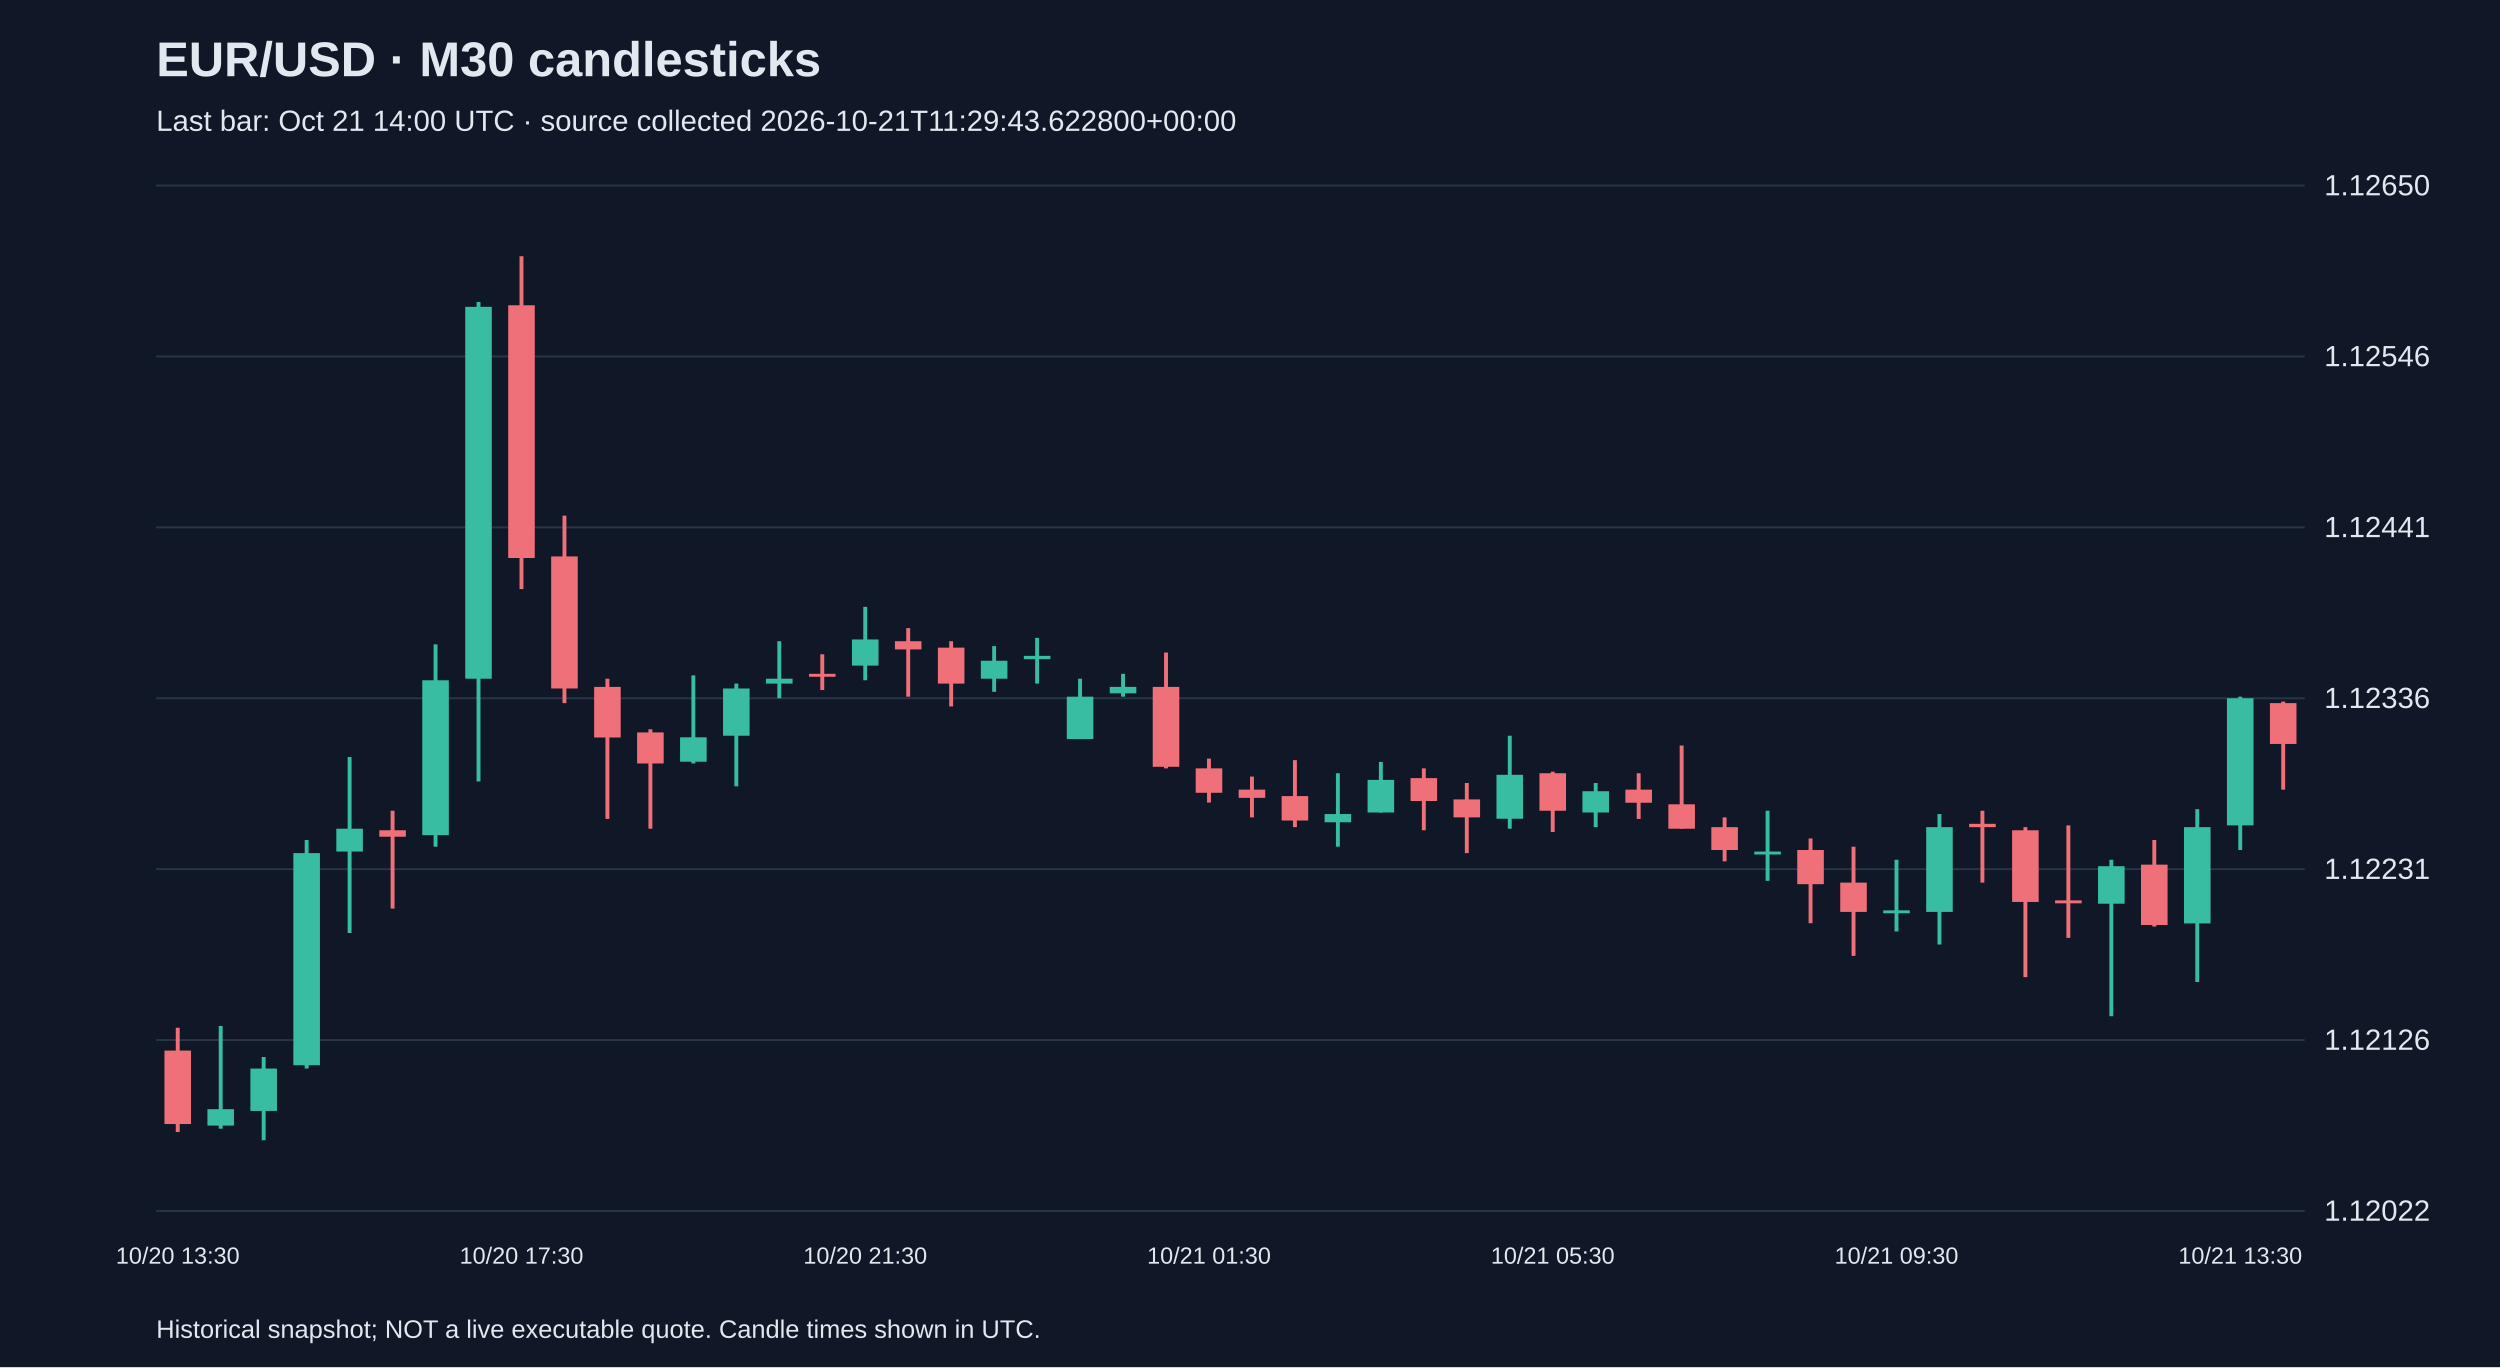
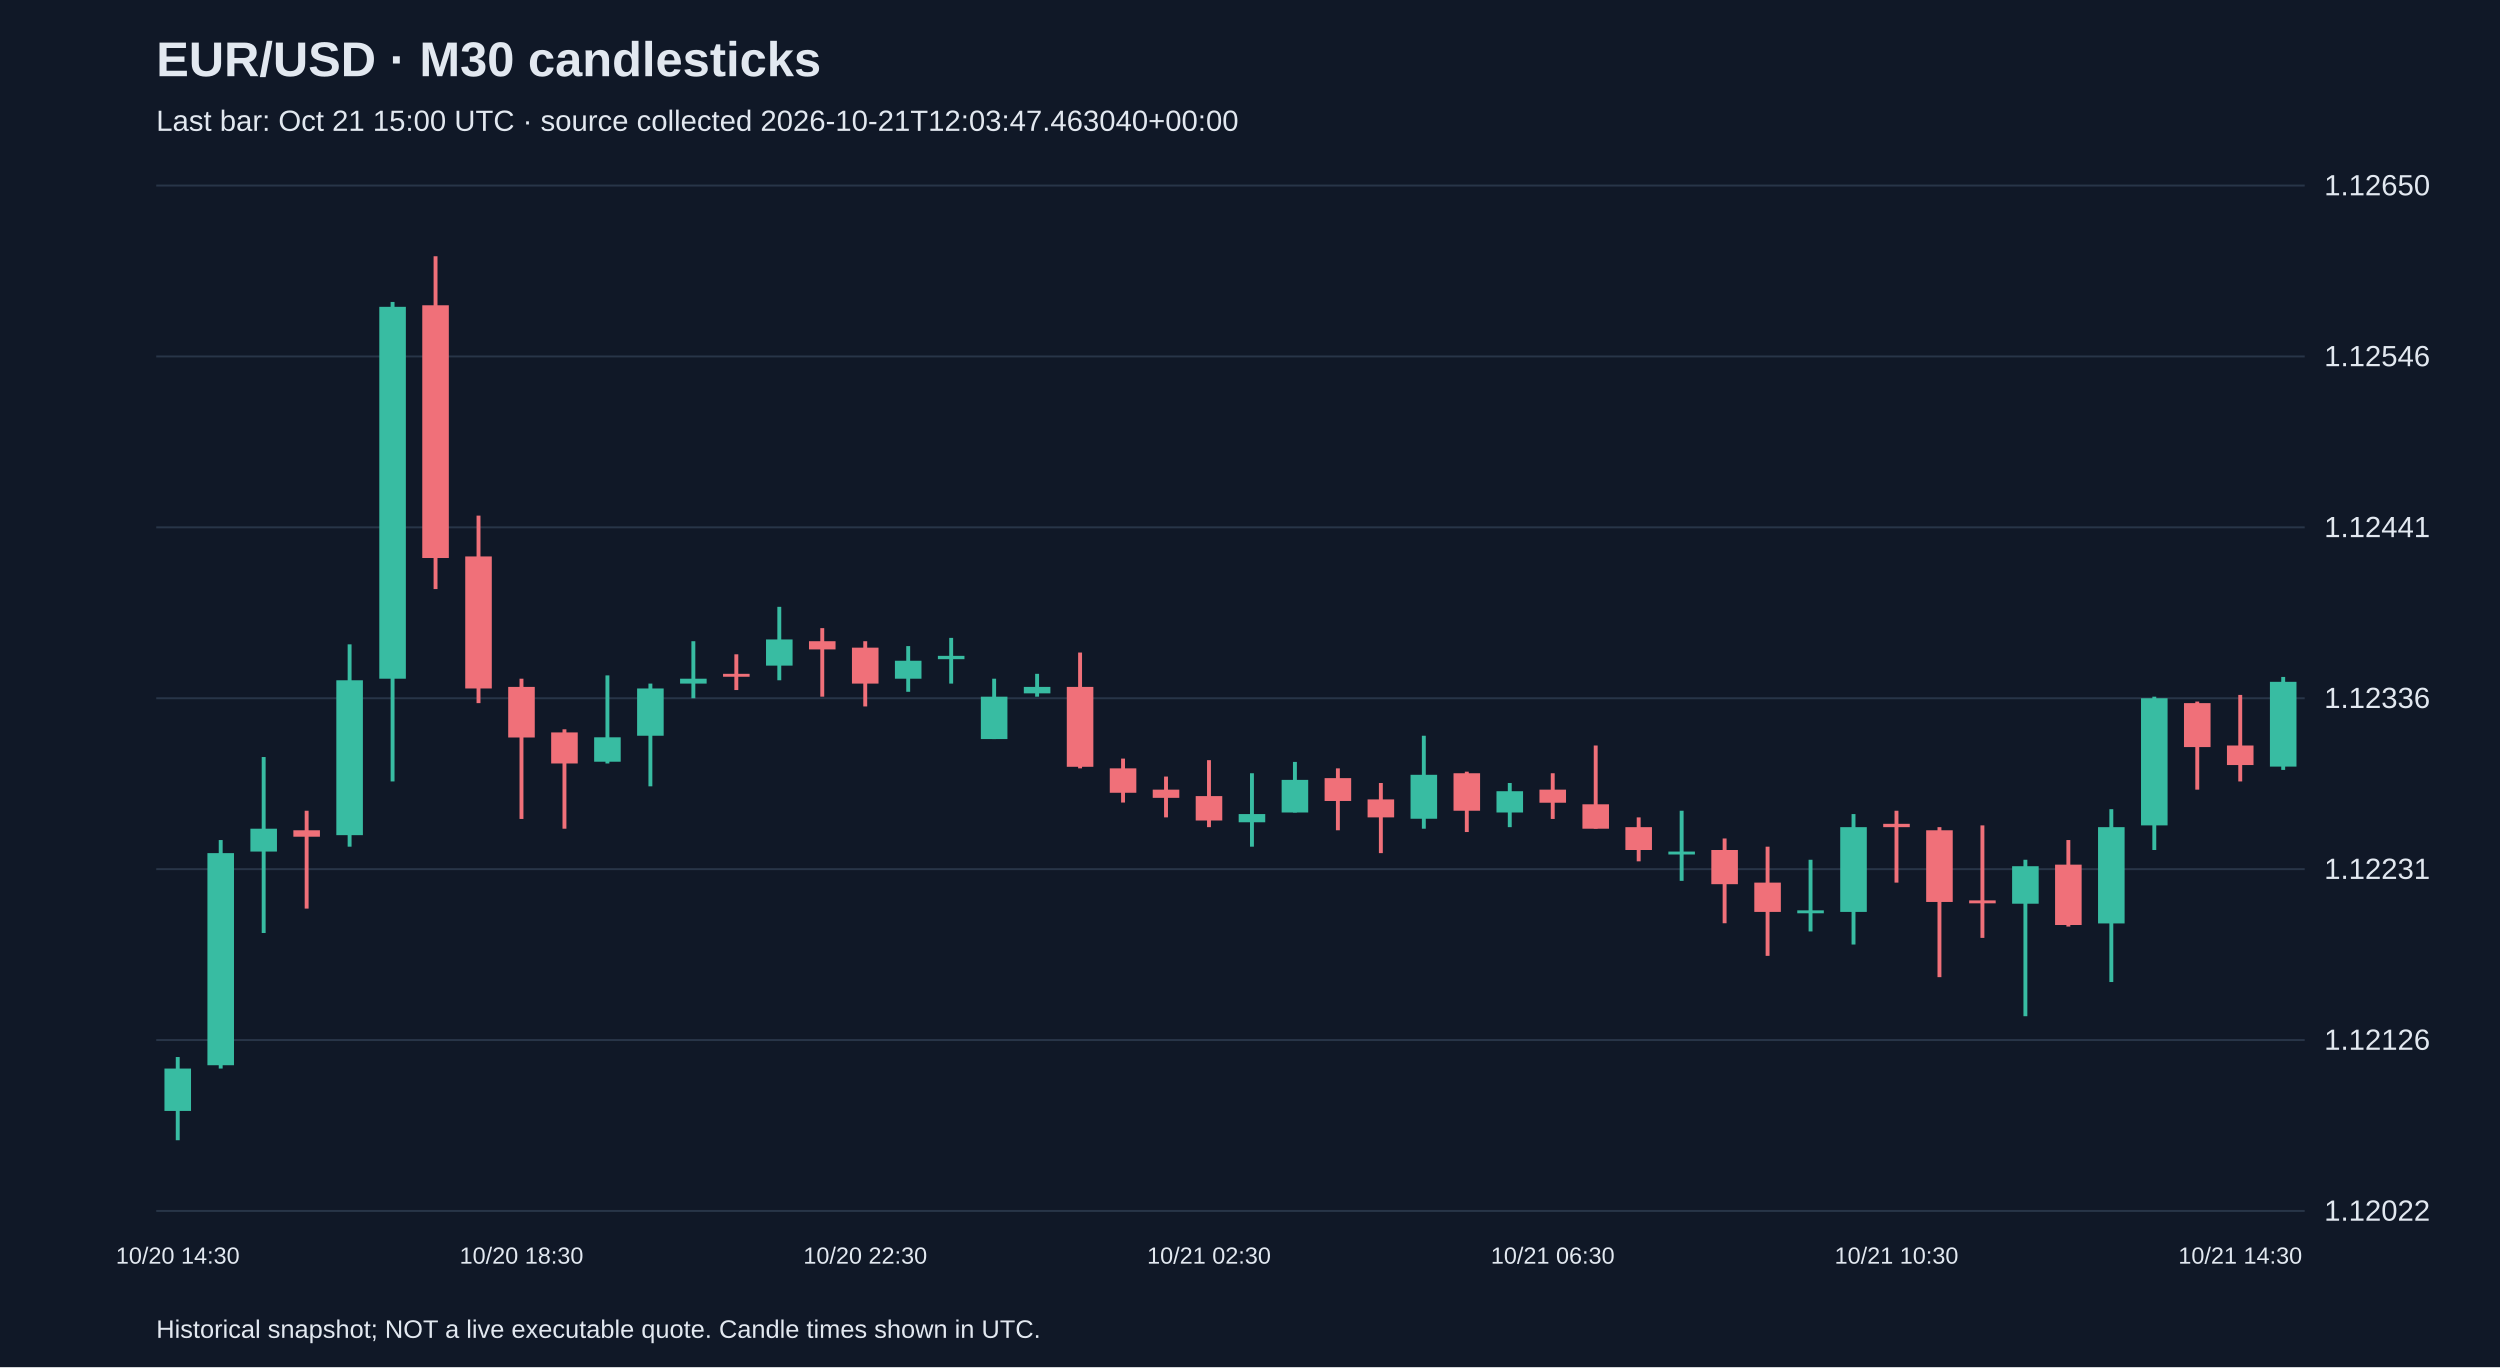
<svg xmlns="http://www.w3.org/2000/svg" viewBox="0 0 1280 700">
  <rect width="100%" height="100%" fill="#101827" />
  <style>text{font-family:Arial,sans-serif;fill:#e2e8f0}</style>
  <text x="80" y="39" font-size="25" font-weight="bold">EUR/USD · M30 candlesticks</text>
-   <text x="80" y="67" font-size="15" fill="#a6b1c5">Last bar: Oct 21 14:00 UTC · source collected 2026-10-21T11:29:43.622800+00:00</text>
+   <text x="80" y="67" font-size="15" fill="#a6b1c5">Last bar: Oct 21 15:00 UTC · source collected 2026-10-21T12:03:47.463040+00:00</text>
  <line x1="80" y1="620.0" x2="1180" y2="620.0" stroke="#283548" />
  <text x="1190" y="625.0" font-size="15">1.12022</text>
  <line x1="80" y1="532.5" x2="1180" y2="532.5" stroke="#283548" />
  <text x="1190" y="537.5" font-size="15">1.12126</text>
  <line x1="80" y1="445.0" x2="1180" y2="445.0" stroke="#283548" />
  <text x="1190" y="450.0" font-size="15">1.12231</text>
  <line x1="80" y1="357.5" x2="1180" y2="357.5" stroke="#283548" />
  <text x="1190" y="362.5" font-size="15">1.12336</text>
  <line x1="80" y1="270.0" x2="1180" y2="270.0" stroke="#283548" />
  <text x="1190" y="275.0" font-size="15">1.12441</text>
  <line x1="80" y1="182.5" x2="1180" y2="182.5" stroke="#283548" />
  <text x="1190" y="187.5" font-size="15">1.12546</text>
  <line x1="80" y1="95.0" x2="1180" y2="95.0" stroke="#283548" />
  <text x="1190" y="100.0" font-size="15">1.12650</text>
-   <line x1="91.0" y1="526.2" x2="91.0" y2="579.6" stroke="#f07079" stroke-width="2" />
-   <rect x="84.2" y="537.9" width="13.6" height="37.6" fill="#f07079" />
-   <text x="91.0" y="647" text-anchor="middle" font-size="12">10/20 13:30</text>
-   <line x1="113.0" y1="525.3" x2="113.0" y2="577.9" stroke="#38bca2" stroke-width="2" />
-   <rect x="106.2" y="567.9" width="13.6" height="8.4" fill="#38bca2" />
-   <line x1="135.0" y1="541.2" x2="135.0" y2="583.8" stroke="#38bca2" stroke-width="2" />
-   <rect x="128.2" y="547.1" width="13.6" height="21.7" fill="#38bca2" />
-   <line x1="157.0" y1="430.1" x2="157.0" y2="547.1" stroke="#38bca2" stroke-width="2" />
-   <rect x="150.2" y="436.8" width="13.6" height="108.6" fill="#38bca2" />
-   <line x1="179.0" y1="387.6" x2="179.0" y2="477.7" stroke="#38bca2" stroke-width="2" />
-   <rect x="172.2" y="424.3" width="13.6" height="11.7" fill="#38bca2" />
-   <line x1="201.0" y1="415.1" x2="201.0" y2="465.2" stroke="#f07079" stroke-width="2" />
-   <rect x="194.2" y="425.1" width="13.6" height="3.3" fill="#f07079" />
-   <line x1="223.0" y1="329.9" x2="223.0" y2="433.5" stroke="#38bca2" stroke-width="2" />
-   <rect x="216.2" y="348.3" width="13.6" height="79.3" fill="#38bca2" />
-   <line x1="245.0" y1="154.6" x2="245.0" y2="400.1" stroke="#38bca2" stroke-width="2" />
-   <rect x="238.2" y="157.1" width="13.6" height="190.4" fill="#38bca2" />
-   <line x1="267.0" y1="131.2" x2="267.0" y2="301.6" stroke="#f07079" stroke-width="2" />
-   <rect x="260.2" y="156.3" width="13.6" height="129.4" fill="#f07079" />
-   <text x="267.0" y="647" text-anchor="middle" font-size="12">10/20 17:30</text>
-   <line x1="289.0" y1="264.0" x2="289.0" y2="360.0" stroke="#f07079" stroke-width="2" />
-   <rect x="282.2" y="284.9" width="13.6" height="67.6" fill="#f07079" />
-   <line x1="311.0" y1="347.5" x2="311.0" y2="419.3" stroke="#f07079" stroke-width="2" />
-   <rect x="304.2" y="351.7" width="13.6" height="25.9" fill="#f07079" />
-   <line x1="333.0" y1="373.4" x2="333.0" y2="424.3" stroke="#f07079" stroke-width="2" />
-   <rect x="326.2" y="375.0" width="13.6" height="15.9" fill="#f07079" />
-   <line x1="355.0" y1="345.8" x2="355.0" y2="390.9" stroke="#38bca2" stroke-width="2" />
-   <rect x="348.2" y="377.5" width="13.6" height="12.5" fill="#38bca2" />
-   <line x1="377.0" y1="350.0" x2="377.0" y2="402.6" stroke="#38bca2" stroke-width="2" />
-   <rect x="370.2" y="352.5" width="13.6" height="24.2" fill="#38bca2" />
-   <line x1="399.0" y1="328.3" x2="399.0" y2="357.5" stroke="#38bca2" stroke-width="2" />
-   <rect x="392.2" y="347.5" width="13.6" height="2.5" fill="#38bca2" />
-   <line x1="421.0" y1="335.0" x2="421.0" y2="353.3" stroke="#f07079" stroke-width="2" />
-   <rect x="414.2" y="345.0" width="13.6" height="1.5" fill="#f07079" />
-   <line x1="443.0" y1="310.7" x2="443.0" y2="348.3" stroke="#38bca2" stroke-width="2" />
-   <rect x="436.2" y="327.4" width="13.6" height="13.4" fill="#38bca2" />
-   <text x="443.0" y="647" text-anchor="middle" font-size="12">10/20 21:30</text>
-   <line x1="465.0" y1="321.6" x2="465.0" y2="356.7" stroke="#f07079" stroke-width="2" />
-   <rect x="458.2" y="328.3" width="13.6" height="4.2" fill="#f07079" />
-   <line x1="487.0" y1="328.3" x2="487.0" y2="361.7" stroke="#f07079" stroke-width="2" />
-   <rect x="480.2" y="331.6" width="13.6" height="18.4" fill="#f07079" />
-   <line x1="509.0" y1="330.8" x2="509.0" y2="354.2" stroke="#38bca2" stroke-width="2" />
-   <rect x="502.2" y="338.3" width="13.6" height="9.2" fill="#38bca2" />
-   <line x1="531.0" y1="326.6" x2="531.0" y2="350.0" stroke="#38bca2" stroke-width="2" />
-   <rect x="524.2" y="335.8" width="13.6" height="1.7" fill="#38bca2" />
-   <line x1="553.0" y1="347.5" x2="553.0" y2="378.4" stroke="#38bca2" stroke-width="2" />
-   <rect x="546.2" y="356.7" width="13.6" height="21.7" fill="#38bca2" />
-   <line x1="575.0" y1="345.0" x2="575.0" y2="356.7" stroke="#38bca2" stroke-width="2" />
-   <rect x="568.2" y="351.7" width="13.6" height="3.3" fill="#38bca2" />
-   <line x1="597.0" y1="334.1" x2="597.0" y2="393.4" stroke="#f07079" stroke-width="2" />
-   <rect x="590.2" y="351.7" width="13.6" height="40.9" fill="#f07079" />
-   <line x1="619.0" y1="388.4" x2="619.0" y2="410.9" stroke="#f07079" stroke-width="2" />
-   <rect x="612.2" y="393.4" width="13.6" height="12.5" fill="#f07079" />
-   <text x="619.0" y="647" text-anchor="middle" font-size="12">10/21 01:30</text>
-   <line x1="641.0" y1="397.6" x2="641.0" y2="418.5" stroke="#f07079" stroke-width="2" />
-   <rect x="634.2" y="404.3" width="13.6" height="4.2" fill="#f07079" />
-   <line x1="663.0" y1="389.2" x2="663.0" y2="423.5" stroke="#f07079" stroke-width="2" />
-   <rect x="656.2" y="407.6" width="13.6" height="12.5" fill="#f07079" />
-   <line x1="685.0" y1="395.9" x2="685.0" y2="433.5" stroke="#38bca2" stroke-width="2" />
-   <rect x="678.2" y="416.8" width="13.6" height="4.2" fill="#38bca2" />
-   <line x1="707.0" y1="390.1" x2="707.0" y2="416.0" stroke="#38bca2" stroke-width="2" />
-   <rect x="700.2" y="399.3" width="13.6" height="16.7" fill="#38bca2" />
-   <line x1="729.0" y1="393.4" x2="729.0" y2="425.1" stroke="#f07079" stroke-width="2" />
-   <rect x="722.2" y="398.4" width="13.6" height="11.7" fill="#f07079" />
-   <line x1="751.0" y1="400.9" x2="751.0" y2="436.8" stroke="#f07079" stroke-width="2" />
-   <rect x="744.2" y="409.3" width="13.6" height="9.2" fill="#f07079" />
-   <line x1="773.0" y1="376.7" x2="773.0" y2="424.3" stroke="#38bca2" stroke-width="2" />
-   <rect x="766.2" y="396.7" width="13.6" height="22.5" fill="#38bca2" />
-   <line x1="795.0" y1="395.1" x2="795.0" y2="426.0" stroke="#f07079" stroke-width="2" />
-   <rect x="788.2" y="395.9" width="13.6" height="19.2" fill="#f07079" />
-   <text x="795.0" y="647" text-anchor="middle" font-size="12">10/21 05:30</text>
-   <line x1="817.0" y1="400.9" x2="817.0" y2="423.5" stroke="#38bca2" stroke-width="2" />
-   <rect x="810.2" y="405.1" width="13.6" height="10.9" fill="#38bca2" />
-   <line x1="839.0" y1="395.9" x2="839.0" y2="419.3" stroke="#f07079" stroke-width="2" />
-   <rect x="832.2" y="404.3" width="13.6" height="6.7" fill="#f07079" />
-   <line x1="861.0" y1="381.7" x2="861.0" y2="424.3" stroke="#f07079" stroke-width="2" />
-   <rect x="854.2" y="411.8" width="13.6" height="12.5" fill="#f07079" />
-   <line x1="883.0" y1="418.5" x2="883.0" y2="441.0" stroke="#f07079" stroke-width="2" />
-   <rect x="876.2" y="423.5" width="13.6" height="11.7" fill="#f07079" />
-   <line x1="905.0" y1="415.1" x2="905.0" y2="451.0" stroke="#38bca2" stroke-width="2" />
-   <rect x="898.2" y="436.0" width="13.6" height="1.5" fill="#38bca2" />
-   <line x1="927.0" y1="429.3" x2="927.0" y2="472.7" stroke="#f07079" stroke-width="2" />
-   <rect x="920.2" y="435.2" width="13.6" height="17.5" fill="#f07079" />
-   <line x1="949.0" y1="433.5" x2="949.0" y2="489.4" stroke="#f07079" stroke-width="2" />
-   <rect x="942.2" y="451.9" width="13.6" height="15.0" fill="#f07079" />
-   <line x1="971.0" y1="440.2" x2="971.0" y2="476.9" stroke="#38bca2" stroke-width="2" />
-   <rect x="964.2" y="466.1" width="13.6" height="1.5" fill="#38bca2" />
-   <text x="971.0" y="647" text-anchor="middle" font-size="12">10/21 09:30</text>
-   <line x1="993.0" y1="416.8" x2="993.0" y2="483.6" stroke="#38bca2" stroke-width="2" />
-   <rect x="986.2" y="423.5" width="13.6" height="43.4" fill="#38bca2" />
-   <line x1="1015.0" y1="415.1" x2="1015.0" y2="451.9" stroke="#f07079" stroke-width="2" />
-   <rect x="1008.2" y="421.8" width="13.6" height="1.7" fill="#f07079" />
-   <line x1="1037.0" y1="423.5" x2="1037.0" y2="500.3" stroke="#f07079" stroke-width="2" />
-   <rect x="1030.2" y="425.1" width="13.6" height="36.7" fill="#f07079" />
-   <line x1="1059.0" y1="422.6" x2="1059.0" y2="480.2" stroke="#f07079" stroke-width="2" />
-   <rect x="1052.2" y="461.0" width="13.6" height="1.5" fill="#f07079" />
-   <line x1="1081.0" y1="440.2" x2="1081.0" y2="520.3" stroke="#38bca2" stroke-width="2" />
-   <rect x="1074.2" y="443.5" width="13.6" height="19.2" fill="#38bca2" />
-   <line x1="1103.0" y1="430.1" x2="1103.0" y2="474.4" stroke="#f07079" stroke-width="2" />
-   <rect x="1096.2" y="442.7" width="13.6" height="30.9" fill="#f07079" />
-   <line x1="1125.0" y1="414.3" x2="1125.0" y2="502.8" stroke="#38bca2" stroke-width="2" />
-   <rect x="1118.2" y="423.5" width="13.6" height="49.3" fill="#38bca2" />
-   <line x1="1147.0" y1="356.7" x2="1147.0" y2="435.2" stroke="#38bca2" stroke-width="2" />
-   <rect x="1140.2" y="357.5" width="13.6" height="65.1" fill="#38bca2" />
-   <text x="1147.0" y="647" text-anchor="middle" font-size="12">10/21 13:30</text>
-   <line x1="1169.0" y1="359.2" x2="1169.0" y2="404.3" stroke="#f07079" stroke-width="2" />
-   <rect x="1162.2" y="360.0" width="13.6" height="20.9" fill="#f07079" />
+   <line x1="91.0" y1="541.2" x2="91.0" y2="583.8" stroke="#38bca2" stroke-width="2" />
+   <rect x="84.2" y="547.1" width="13.6" height="21.7" fill="#38bca2" />
+   <text x="91.0" y="647" text-anchor="middle" font-size="12">10/20 14:30</text>
+   <line x1="113.0" y1="430.1" x2="113.0" y2="547.1" stroke="#38bca2" stroke-width="2" />
+   <rect x="106.2" y="436.8" width="13.6" height="108.6" fill="#38bca2" />
+   <line x1="135.0" y1="387.6" x2="135.0" y2="477.7" stroke="#38bca2" stroke-width="2" />
+   <rect x="128.2" y="424.3" width="13.6" height="11.7" fill="#38bca2" />
+   <line x1="157.0" y1="415.1" x2="157.0" y2="465.2" stroke="#f07079" stroke-width="2" />
+   <rect x="150.2" y="425.1" width="13.6" height="3.3" fill="#f07079" />
+   <line x1="179.0" y1="329.9" x2="179.0" y2="433.5" stroke="#38bca2" stroke-width="2" />
+   <rect x="172.2" y="348.3" width="13.6" height="79.3" fill="#38bca2" />
+   <line x1="201.0" y1="154.6" x2="201.0" y2="400.1" stroke="#38bca2" stroke-width="2" />
+   <rect x="194.2" y="157.1" width="13.6" height="190.4" fill="#38bca2" />
+   <line x1="223.0" y1="131.2" x2="223.0" y2="301.6" stroke="#f07079" stroke-width="2" />
+   <rect x="216.2" y="156.3" width="13.6" height="129.4" fill="#f07079" />
+   <line x1="245.0" y1="264.0" x2="245.0" y2="360.0" stroke="#f07079" stroke-width="2" />
+   <rect x="238.2" y="284.9" width="13.6" height="67.6" fill="#f07079" />
+   <line x1="267.0" y1="347.5" x2="267.0" y2="419.3" stroke="#f07079" stroke-width="2" />
+   <rect x="260.2" y="351.7" width="13.6" height="25.9" fill="#f07079" />
+   <text x="267.0" y="647" text-anchor="middle" font-size="12">10/20 18:30</text>
+   <line x1="289.0" y1="373.4" x2="289.0" y2="424.3" stroke="#f07079" stroke-width="2" />
+   <rect x="282.2" y="375.0" width="13.6" height="15.9" fill="#f07079" />
+   <line x1="311.0" y1="345.8" x2="311.0" y2="390.9" stroke="#38bca2" stroke-width="2" />
+   <rect x="304.2" y="377.5" width="13.6" height="12.5" fill="#38bca2" />
+   <line x1="333.0" y1="350.0" x2="333.0" y2="402.6" stroke="#38bca2" stroke-width="2" />
+   <rect x="326.2" y="352.5" width="13.6" height="24.2" fill="#38bca2" />
+   <line x1="355.0" y1="328.3" x2="355.0" y2="357.5" stroke="#38bca2" stroke-width="2" />
+   <rect x="348.2" y="347.5" width="13.6" height="2.5" fill="#38bca2" />
+   <line x1="377.0" y1="335.0" x2="377.0" y2="353.3" stroke="#f07079" stroke-width="2" />
+   <rect x="370.2" y="345.0" width="13.6" height="1.5" fill="#f07079" />
+   <line x1="399.0" y1="310.7" x2="399.0" y2="348.3" stroke="#38bca2" stroke-width="2" />
+   <rect x="392.2" y="327.4" width="13.6" height="13.4" fill="#38bca2" />
+   <line x1="421.0" y1="321.6" x2="421.0" y2="356.7" stroke="#f07079" stroke-width="2" />
+   <rect x="414.2" y="328.3" width="13.6" height="4.2" fill="#f07079" />
+   <line x1="443.0" y1="328.3" x2="443.0" y2="361.7" stroke="#f07079" stroke-width="2" />
+   <rect x="436.2" y="331.6" width="13.6" height="18.4" fill="#f07079" />
+   <text x="443.0" y="647" text-anchor="middle" font-size="12">10/20 22:30</text>
+   <line x1="465.0" y1="330.8" x2="465.0" y2="354.2" stroke="#38bca2" stroke-width="2" />
+   <rect x="458.2" y="338.3" width="13.6" height="9.2" fill="#38bca2" />
+   <line x1="487.0" y1="326.6" x2="487.0" y2="350.0" stroke="#38bca2" stroke-width="2" />
+   <rect x="480.2" y="335.8" width="13.6" height="1.7" fill="#38bca2" />
+   <line x1="509.0" y1="347.5" x2="509.0" y2="378.4" stroke="#38bca2" stroke-width="2" />
+   <rect x="502.2" y="356.7" width="13.6" height="21.7" fill="#38bca2" />
+   <line x1="531.0" y1="345.0" x2="531.0" y2="356.7" stroke="#38bca2" stroke-width="2" />
+   <rect x="524.2" y="351.7" width="13.6" height="3.3" fill="#38bca2" />
+   <line x1="553.0" y1="334.1" x2="553.0" y2="393.4" stroke="#f07079" stroke-width="2" />
+   <rect x="546.2" y="351.7" width="13.6" height="40.9" fill="#f07079" />
+   <line x1="575.0" y1="388.4" x2="575.0" y2="410.9" stroke="#f07079" stroke-width="2" />
+   <rect x="568.2" y="393.4" width="13.6" height="12.5" fill="#f07079" />
+   <line x1="597.0" y1="397.6" x2="597.0" y2="418.5" stroke="#f07079" stroke-width="2" />
+   <rect x="590.2" y="404.3" width="13.6" height="4.2" fill="#f07079" />
+   <line x1="619.0" y1="389.2" x2="619.0" y2="423.5" stroke="#f07079" stroke-width="2" />
+   <rect x="612.2" y="407.6" width="13.6" height="12.5" fill="#f07079" />
+   <text x="619.0" y="647" text-anchor="middle" font-size="12">10/21 02:30</text>
+   <line x1="641.0" y1="395.9" x2="641.0" y2="433.5" stroke="#38bca2" stroke-width="2" />
+   <rect x="634.2" y="416.8" width="13.6" height="4.2" fill="#38bca2" />
+   <line x1="663.0" y1="390.1" x2="663.0" y2="416.0" stroke="#38bca2" stroke-width="2" />
+   <rect x="656.2" y="399.3" width="13.6" height="16.7" fill="#38bca2" />
+   <line x1="685.0" y1="393.4" x2="685.0" y2="425.1" stroke="#f07079" stroke-width="2" />
+   <rect x="678.2" y="398.4" width="13.6" height="11.7" fill="#f07079" />
+   <line x1="707.0" y1="400.9" x2="707.0" y2="436.8" stroke="#f07079" stroke-width="2" />
+   <rect x="700.2" y="409.3" width="13.6" height="9.2" fill="#f07079" />
+   <line x1="729.0" y1="376.7" x2="729.0" y2="424.3" stroke="#38bca2" stroke-width="2" />
+   <rect x="722.2" y="396.7" width="13.6" height="22.5" fill="#38bca2" />
+   <line x1="751.0" y1="395.1" x2="751.0" y2="426.0" stroke="#f07079" stroke-width="2" />
+   <rect x="744.2" y="395.9" width="13.6" height="19.2" fill="#f07079" />
+   <line x1="773.0" y1="400.9" x2="773.0" y2="423.5" stroke="#38bca2" stroke-width="2" />
+   <rect x="766.2" y="405.1" width="13.6" height="10.9" fill="#38bca2" />
+   <line x1="795.0" y1="395.9" x2="795.0" y2="419.3" stroke="#f07079" stroke-width="2" />
+   <rect x="788.2" y="404.3" width="13.6" height="6.7" fill="#f07079" />
+   <text x="795.0" y="647" text-anchor="middle" font-size="12">10/21 06:30</text>
+   <line x1="817.0" y1="381.7" x2="817.0" y2="424.3" stroke="#f07079" stroke-width="2" />
+   <rect x="810.2" y="411.8" width="13.6" height="12.5" fill="#f07079" />
+   <line x1="839.0" y1="418.5" x2="839.0" y2="441.0" stroke="#f07079" stroke-width="2" />
+   <rect x="832.2" y="423.5" width="13.6" height="11.7" fill="#f07079" />
+   <line x1="861.0" y1="415.1" x2="861.0" y2="451.0" stroke="#38bca2" stroke-width="2" />
+   <rect x="854.2" y="436.0" width="13.6" height="1.5" fill="#38bca2" />
+   <line x1="883.0" y1="429.3" x2="883.0" y2="472.7" stroke="#f07079" stroke-width="2" />
+   <rect x="876.2" y="435.2" width="13.6" height="17.5" fill="#f07079" />
+   <line x1="905.0" y1="433.5" x2="905.0" y2="489.4" stroke="#f07079" stroke-width="2" />
+   <rect x="898.2" y="451.9" width="13.6" height="15.0" fill="#f07079" />
+   <line x1="927.0" y1="440.2" x2="927.0" y2="476.9" stroke="#38bca2" stroke-width="2" />
+   <rect x="920.2" y="466.1" width="13.6" height="1.5" fill="#38bca2" />
+   <line x1="949.0" y1="416.8" x2="949.0" y2="483.6" stroke="#38bca2" stroke-width="2" />
+   <rect x="942.2" y="423.5" width="13.6" height="43.4" fill="#38bca2" />
+   <line x1="971.0" y1="415.1" x2="971.0" y2="451.9" stroke="#f07079" stroke-width="2" />
+   <rect x="964.2" y="421.8" width="13.6" height="1.7" fill="#f07079" />
+   <text x="971.0" y="647" text-anchor="middle" font-size="12">10/21 10:30</text>
+   <line x1="993.0" y1="423.5" x2="993.0" y2="500.3" stroke="#f07079" stroke-width="2" />
+   <rect x="986.2" y="425.1" width="13.6" height="36.7" fill="#f07079" />
+   <line x1="1015.0" y1="422.6" x2="1015.0" y2="480.2" stroke="#f07079" stroke-width="2" />
+   <rect x="1008.2" y="461.0" width="13.6" height="1.5" fill="#f07079" />
+   <line x1="1037.0" y1="440.2" x2="1037.0" y2="520.3" stroke="#38bca2" stroke-width="2" />
+   <rect x="1030.2" y="443.5" width="13.6" height="19.2" fill="#38bca2" />
+   <line x1="1059.0" y1="430.1" x2="1059.0" y2="474.4" stroke="#f07079" stroke-width="2" />
+   <rect x="1052.2" y="442.7" width="13.6" height="30.9" fill="#f07079" />
+   <line x1="1081.0" y1="414.3" x2="1081.0" y2="502.8" stroke="#38bca2" stroke-width="2" />
+   <rect x="1074.2" y="423.5" width="13.6" height="49.3" fill="#38bca2" />
+   <line x1="1103.0" y1="356.7" x2="1103.0" y2="435.2" stroke="#38bca2" stroke-width="2" />
+   <rect x="1096.2" y="357.5" width="13.6" height="65.1" fill="#38bca2" />
+   <line x1="1125.0" y1="359.2" x2="1125.0" y2="404.3" stroke="#f07079" stroke-width="2" />
+   <rect x="1118.2" y="360.0" width="13.6" height="22.5" fill="#f07079" />
+   <line x1="1147.0" y1="355.8" x2="1147.0" y2="400.1" stroke="#f07079" stroke-width="2" />
+   <rect x="1140.2" y="381.7" width="13.6" height="10.0" fill="#f07079" />
+   <text x="1147.0" y="647" text-anchor="middle" font-size="12">10/21 14:30</text>
+   <line x1="1169.0" y1="346.6" x2="1169.0" y2="394.2" stroke="#38bca2" stroke-width="2" />
+   <rect x="1162.2" y="349.1" width="13.6" height="43.4" fill="#38bca2" />
  <text x="80" y="685" font-size="13">Historical snapshot; NOT a live executable quote. Candle times shown in UTC.</text>
</svg>
